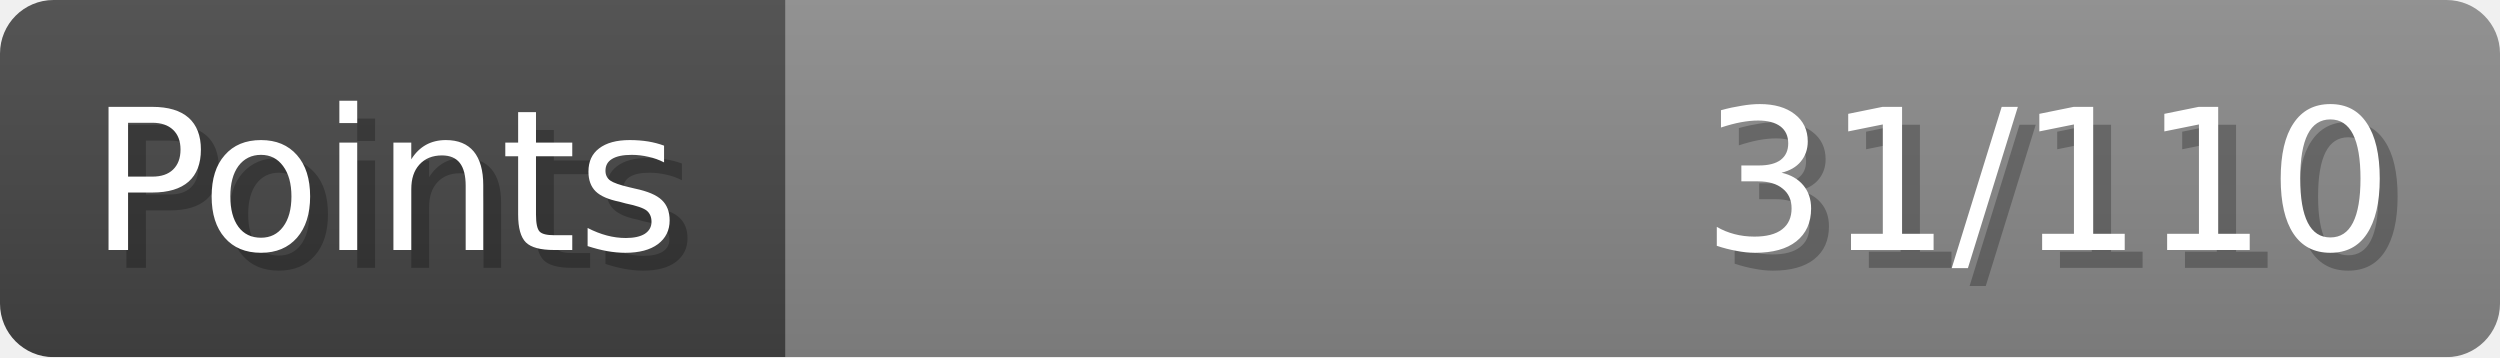
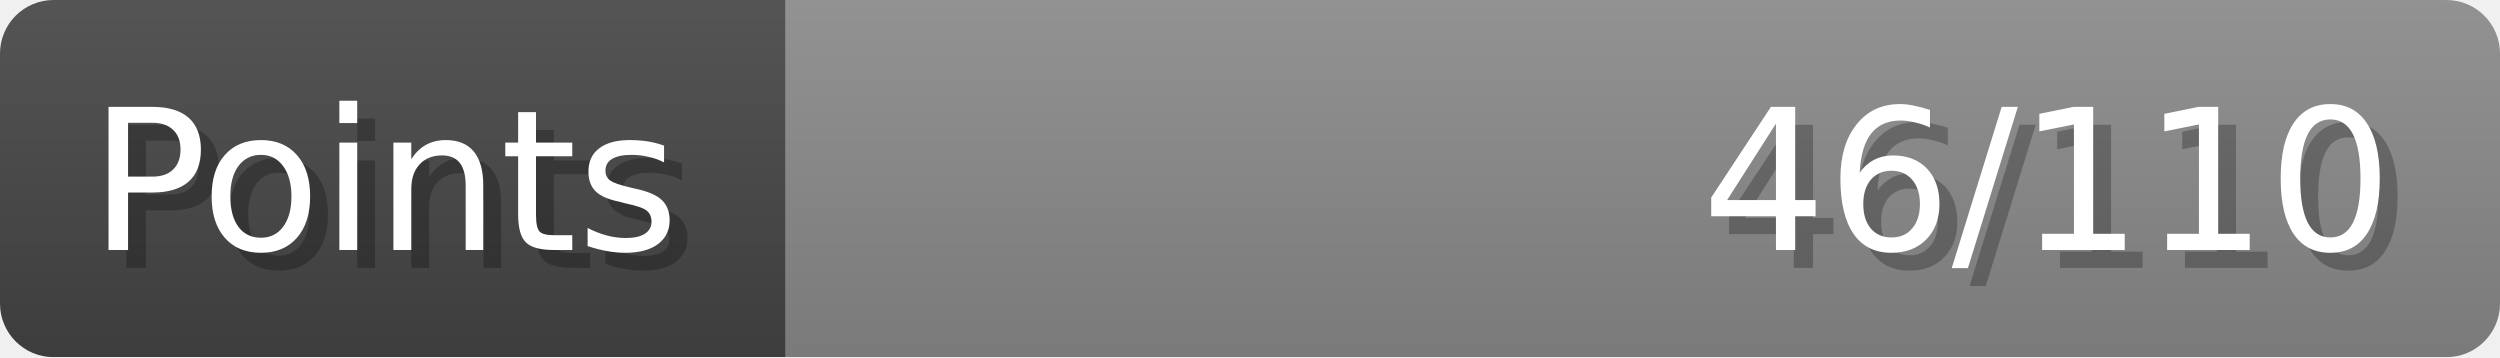
- <svg xmlns="http://www.w3.org/2000/svg" width="140px" height="20px" role="img" aria-label="Points: 31/110">
+ <svg xmlns="http://www.w3.org/2000/svg" width="140px" height="20px" role="img" aria-label="Points: 46/110">
  <linearGradient id="a" x2="0" y2="100%">
    <stop offset="0" stop-opacity=".1" stop-color="#EEE" />
    <stop offset="1" stop-opacity=".1" />
  </linearGradient>
  <mask id="m">
    <rect width="100%" height="100%" rx="3" fill="#FFF" />
  </mask>
  <g mask="url(#m)">
    <rect x="0" y="0" width="44" height="20" fill="#444" />
    <svg x="44" y="0" width="96" height="20">
      <rect width="100%" height="100%" fill="#888888" />
      <rect width="0%" height="100%" fill="#33CC11" transform="">
-         <animate attributeName="width" begin="0.5s" dur="600ms" from="0%" to="28%" repeatCount="1" fill="freeze" calcMode="spline" keyTimes="0; 1" keySplines="0.3, 0.61, 0.355, 1" />
+         <animate attributeName="width" begin="0.5s" dur="600ms" from="0%" to="41%" repeatCount="1" fill="freeze" calcMode="spline" keyTimes="0; 1" keySplines="0.3, 0.61, 0.355, 1" />
      </rect>
    </svg>
    <rect width="140" height="20" fill="url(#a)" />
  </g>
  <g aria-hidden="true" font-size="11" font-family="Verdana, DejaVu Sans, sans-serif" fill="#FFFFFF">
    <text x="6" y="15" fill="#000" opacity="0.25">Points</text>
    <text x="5" y="14">Points</text>
-     <text x="135" y="15" fill="#000" opacity="0.25" text-anchor="end">31/110</text>
-     <text x="134" y="14" text-anchor="end">31/110</text>
+     <text x="135" y="15" fill="#000" opacity="0.25" text-anchor="end">46/110</text>
+     <text x="134" y="14" text-anchor="end">46/110</text>
  </g>
</svg>
